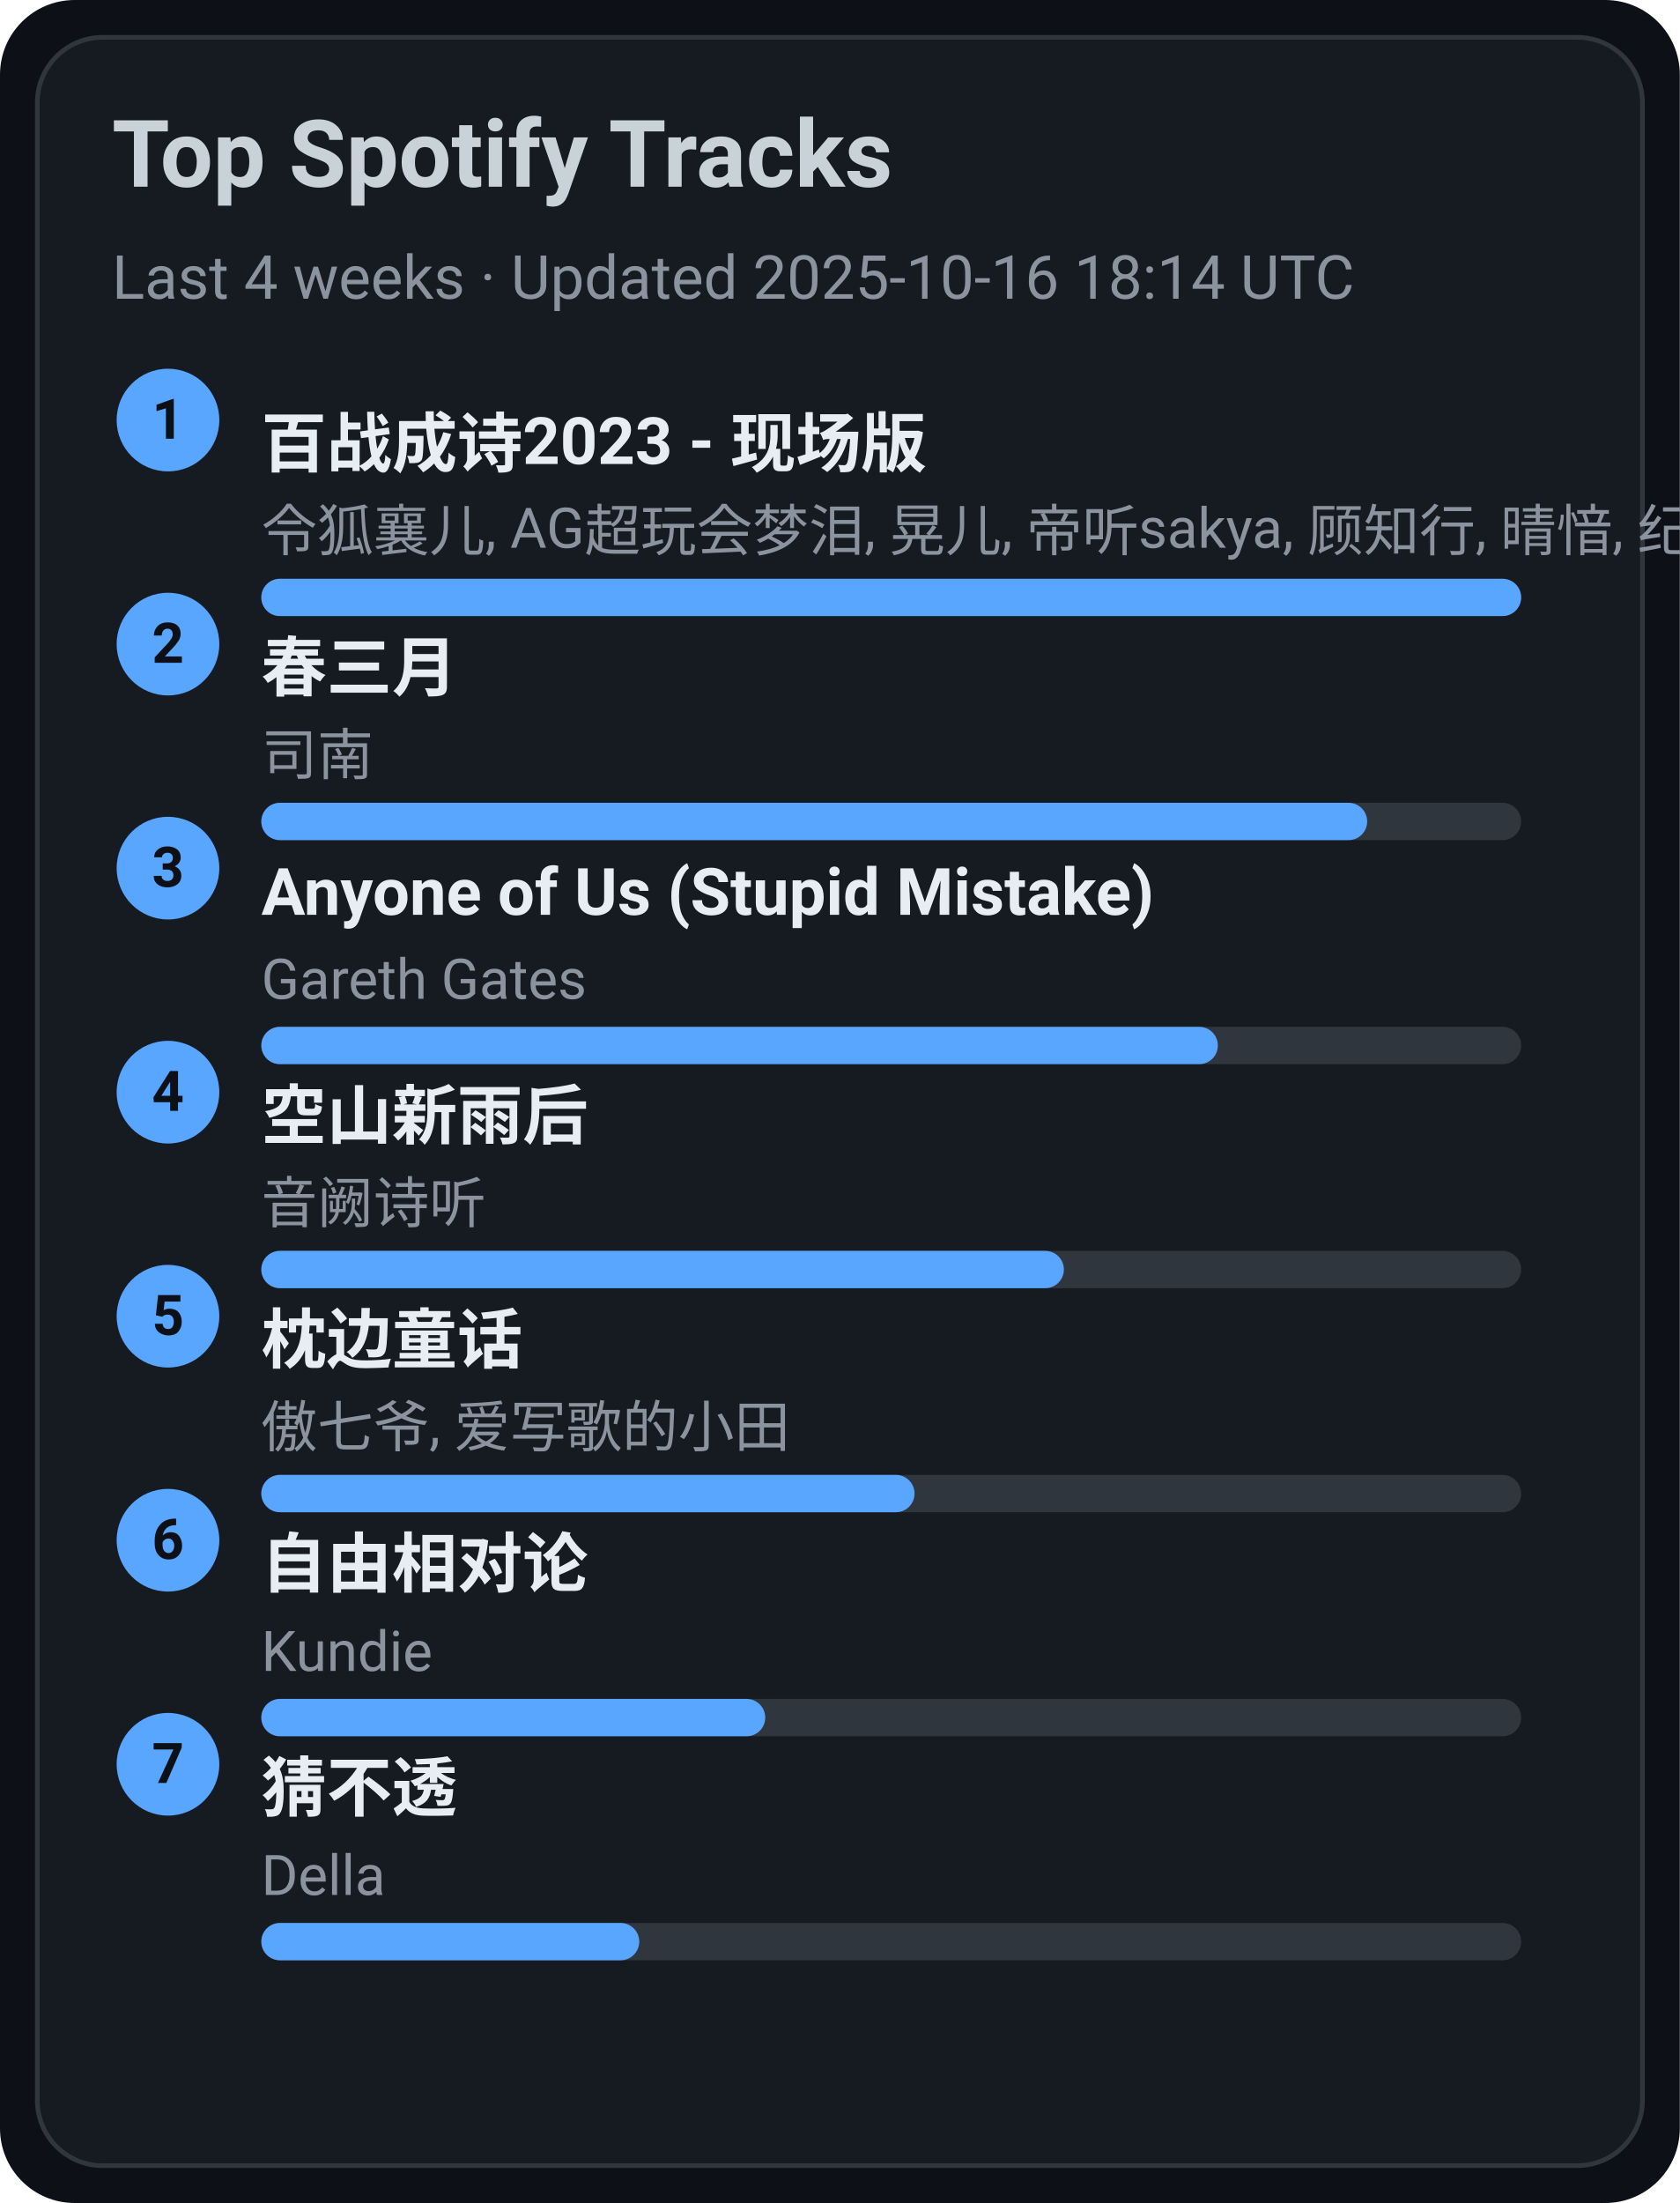
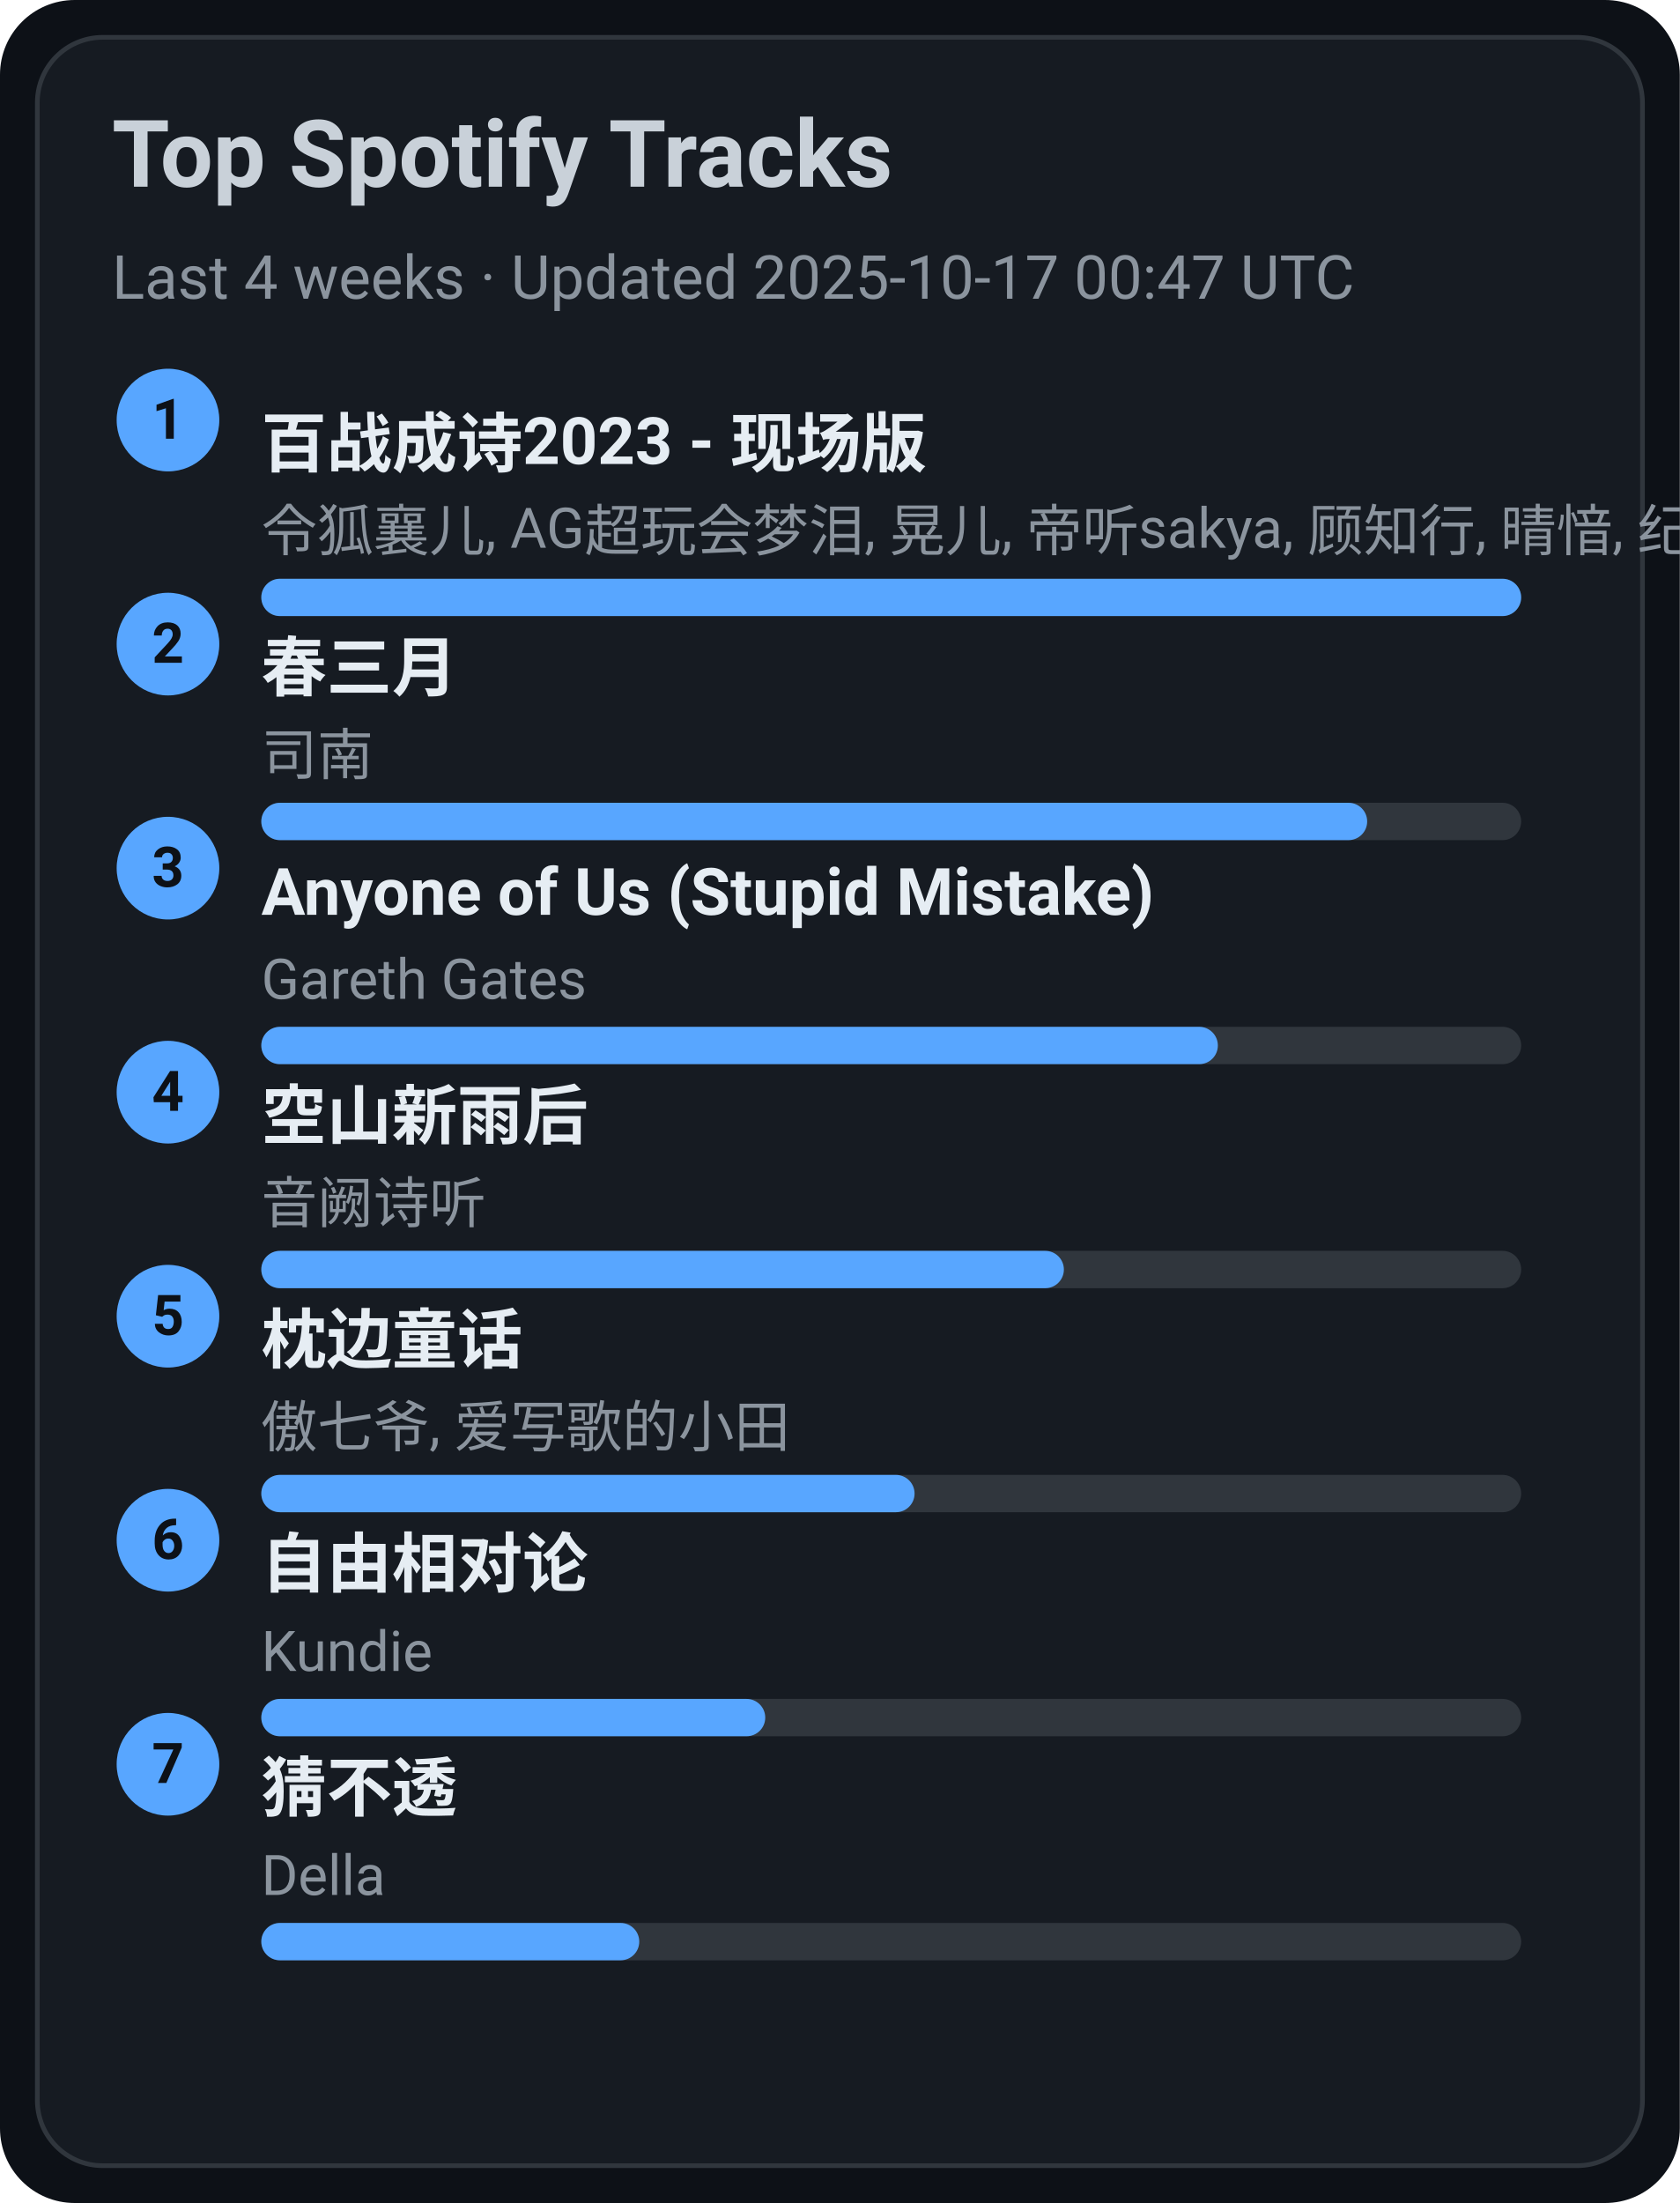
<svg xmlns="http://www.w3.org/2000/svg" width="360" height="472" viewBox="0 0 360 472">
  <style>text{font-family:-apple-system,BlinkMacSystemFont,Segoe UI,Roboto,Ubuntu,Helvetica Neue,Arial,Noto Sans,sans-serif}</style>
  <rect width="360" height="472" rx="16" fill="#0d1117" />
  <rect x="8" y="8" width="344" height="456" rx="14" fill="#161b22" stroke="#30363d" />
  <text x="24" y="40" font-size="20" fill="#c9d1d9" font-weight="600">Top Spotify Tracks</text>
-   <text x="24" y="64" font-size="13" fill="#8b949e">Last 4 weeks · Updated 2025-10-16 18:14 UTC</text>
+   <text x="24" y="64" font-size="13" fill="#8b949e">Last 4 weeks · Updated 2025-10-17 00:47 UTC</text>
  <circle cx="36" cy="90" r="11" fill="#58a6ff" />
  <text x="36" y="94" text-anchor="middle" font-size="12" fill="#0d1117" font-weight="700">1</text>
  <a href="https://open.spotify.com/track/2gttnS8fWnDwziLFt2TLEi" target="_blank" rel="noopener noreferrer">
    <text x="56" y="100" font-size="14" fill="#e6edf3" font-weight="600">百战成诗2023 - 现场版</text>
  </a>
  <text x="56" y="118" font-size="12" fill="#8b949e">令狐襄儿, AG超玩会梦泪, 晃儿, 帝听sakya, 顾知行, 晴愔, 纪粹希, 于冬然, 呦猫UNEKO</text>
  <rect x="56" y="124" width="270" height="8" rx="4" fill="#30363d" />
  <rect x="56" y="124" width="270" height="8" rx="4" fill="#58a6ff" />
  <circle cx="36" cy="138" r="11" fill="#58a6ff" />
  <text x="36" y="142" text-anchor="middle" font-size="12" fill="#0d1117" font-weight="700">2</text>
  <a href="https://open.spotify.com/track/5A9BOP4WTk2UayDlMb8w98" target="_blank" rel="noopener noreferrer">
    <text x="56" y="148" font-size="14" fill="#e6edf3" font-weight="600">春三月</text>
  </a>
  <text x="56" y="166" font-size="12" fill="#8b949e">司南</text>
  <rect x="56" y="172" width="270" height="8" rx="4" fill="#30363d" />
  <rect x="56" y="172" width="237" height="8" rx="4" fill="#58a6ff" />
  <circle cx="36" cy="186" r="11" fill="#58a6ff" />
  <text x="36" y="190" text-anchor="middle" font-size="12" fill="#0d1117" font-weight="700">3</text>
  <a href="https://open.spotify.com/track/7KZo8AI9F3Vnn3FXEYBL9f" target="_blank" rel="noopener noreferrer">
    <text x="56" y="196" font-size="14" fill="#e6edf3" font-weight="600">Anyone of Us (Stupid Mistake)</text>
  </a>
  <text x="56" y="214" font-size="12" fill="#8b949e">Gareth Gates</text>
  <rect x="56" y="220" width="270" height="8" rx="4" fill="#30363d" />
  <rect x="56" y="220" width="205" height="8" rx="4" fill="#58a6ff" />
  <circle cx="36" cy="234" r="11" fill="#58a6ff" />
  <text x="36" y="238" text-anchor="middle" font-size="12" fill="#0d1117" font-weight="700">4</text>
  <a href="https://open.spotify.com/track/7c1D58U8AIVOGlYzh5U6sk" target="_blank" rel="noopener noreferrer">
    <text x="56" y="244" font-size="14" fill="#e6edf3" font-weight="600">空山新雨后</text>
  </a>
  <text x="56" y="262" font-size="12" fill="#8b949e">音阙诗听</text>
  <rect x="56" y="268" width="270" height="8" rx="4" fill="#30363d" />
  <rect x="56" y="268" width="172" height="8" rx="4" fill="#58a6ff" />
  <circle cx="36" cy="282" r="11" fill="#58a6ff" />
  <text x="36" y="286" text-anchor="middle" font-size="12" fill="#0d1117" font-weight="700">5</text>
  <a href="https://open.spotify.com/track/3I8tlHNA9NM8dL0B23xGIY" target="_blank" rel="noopener noreferrer">
    <text x="56" y="292" font-size="14" fill="#e6edf3" font-weight="600">枕边童话</text>
  </a>
  <text x="56" y="310" font-size="12" fill="#8b949e">傲七爷, 爱写歌的小田</text>
  <rect x="56" y="316" width="270" height="8" rx="4" fill="#30363d" />
  <rect x="56" y="316" width="140" height="8" rx="4" fill="#58a6ff" />
  <circle cx="36" cy="330" r="11" fill="#58a6ff" />
  <text x="36" y="334" text-anchor="middle" font-size="12" fill="#0d1117" font-weight="700">6</text>
  <a href="https://open.spotify.com/track/1np2B0M4TkyE1xgpjG4dJn" target="_blank" rel="noopener noreferrer">
    <text x="56" y="340" font-size="14" fill="#e6edf3" font-weight="600">自由相对论</text>
  </a>
  <text x="56" y="358" font-size="12" fill="#8b949e">Kundie</text>
  <rect x="56" y="364" width="270" height="8" rx="4" fill="#30363d" />
  <rect x="56" y="364" width="108" height="8" rx="4" fill="#58a6ff" />
  <circle cx="36" cy="378" r="11" fill="#58a6ff" />
  <text x="36" y="382" text-anchor="middle" font-size="12" fill="#0d1117" font-weight="700">7</text>
  <a href="https://open.spotify.com/track/5FGzM47D9MUa0y7qb2D0Ix" target="_blank" rel="noopener noreferrer">
    <text x="56" y="388" font-size="14" fill="#e6edf3" font-weight="600">猜不透</text>
  </a>
  <text x="56" y="406" font-size="12" fill="#8b949e">Della</text>
  <rect x="56" y="412" width="270" height="8" rx="4" fill="#30363d" />
  <rect x="56" y="412" width="81" height="8" rx="4" fill="#58a6ff" />
</svg>
